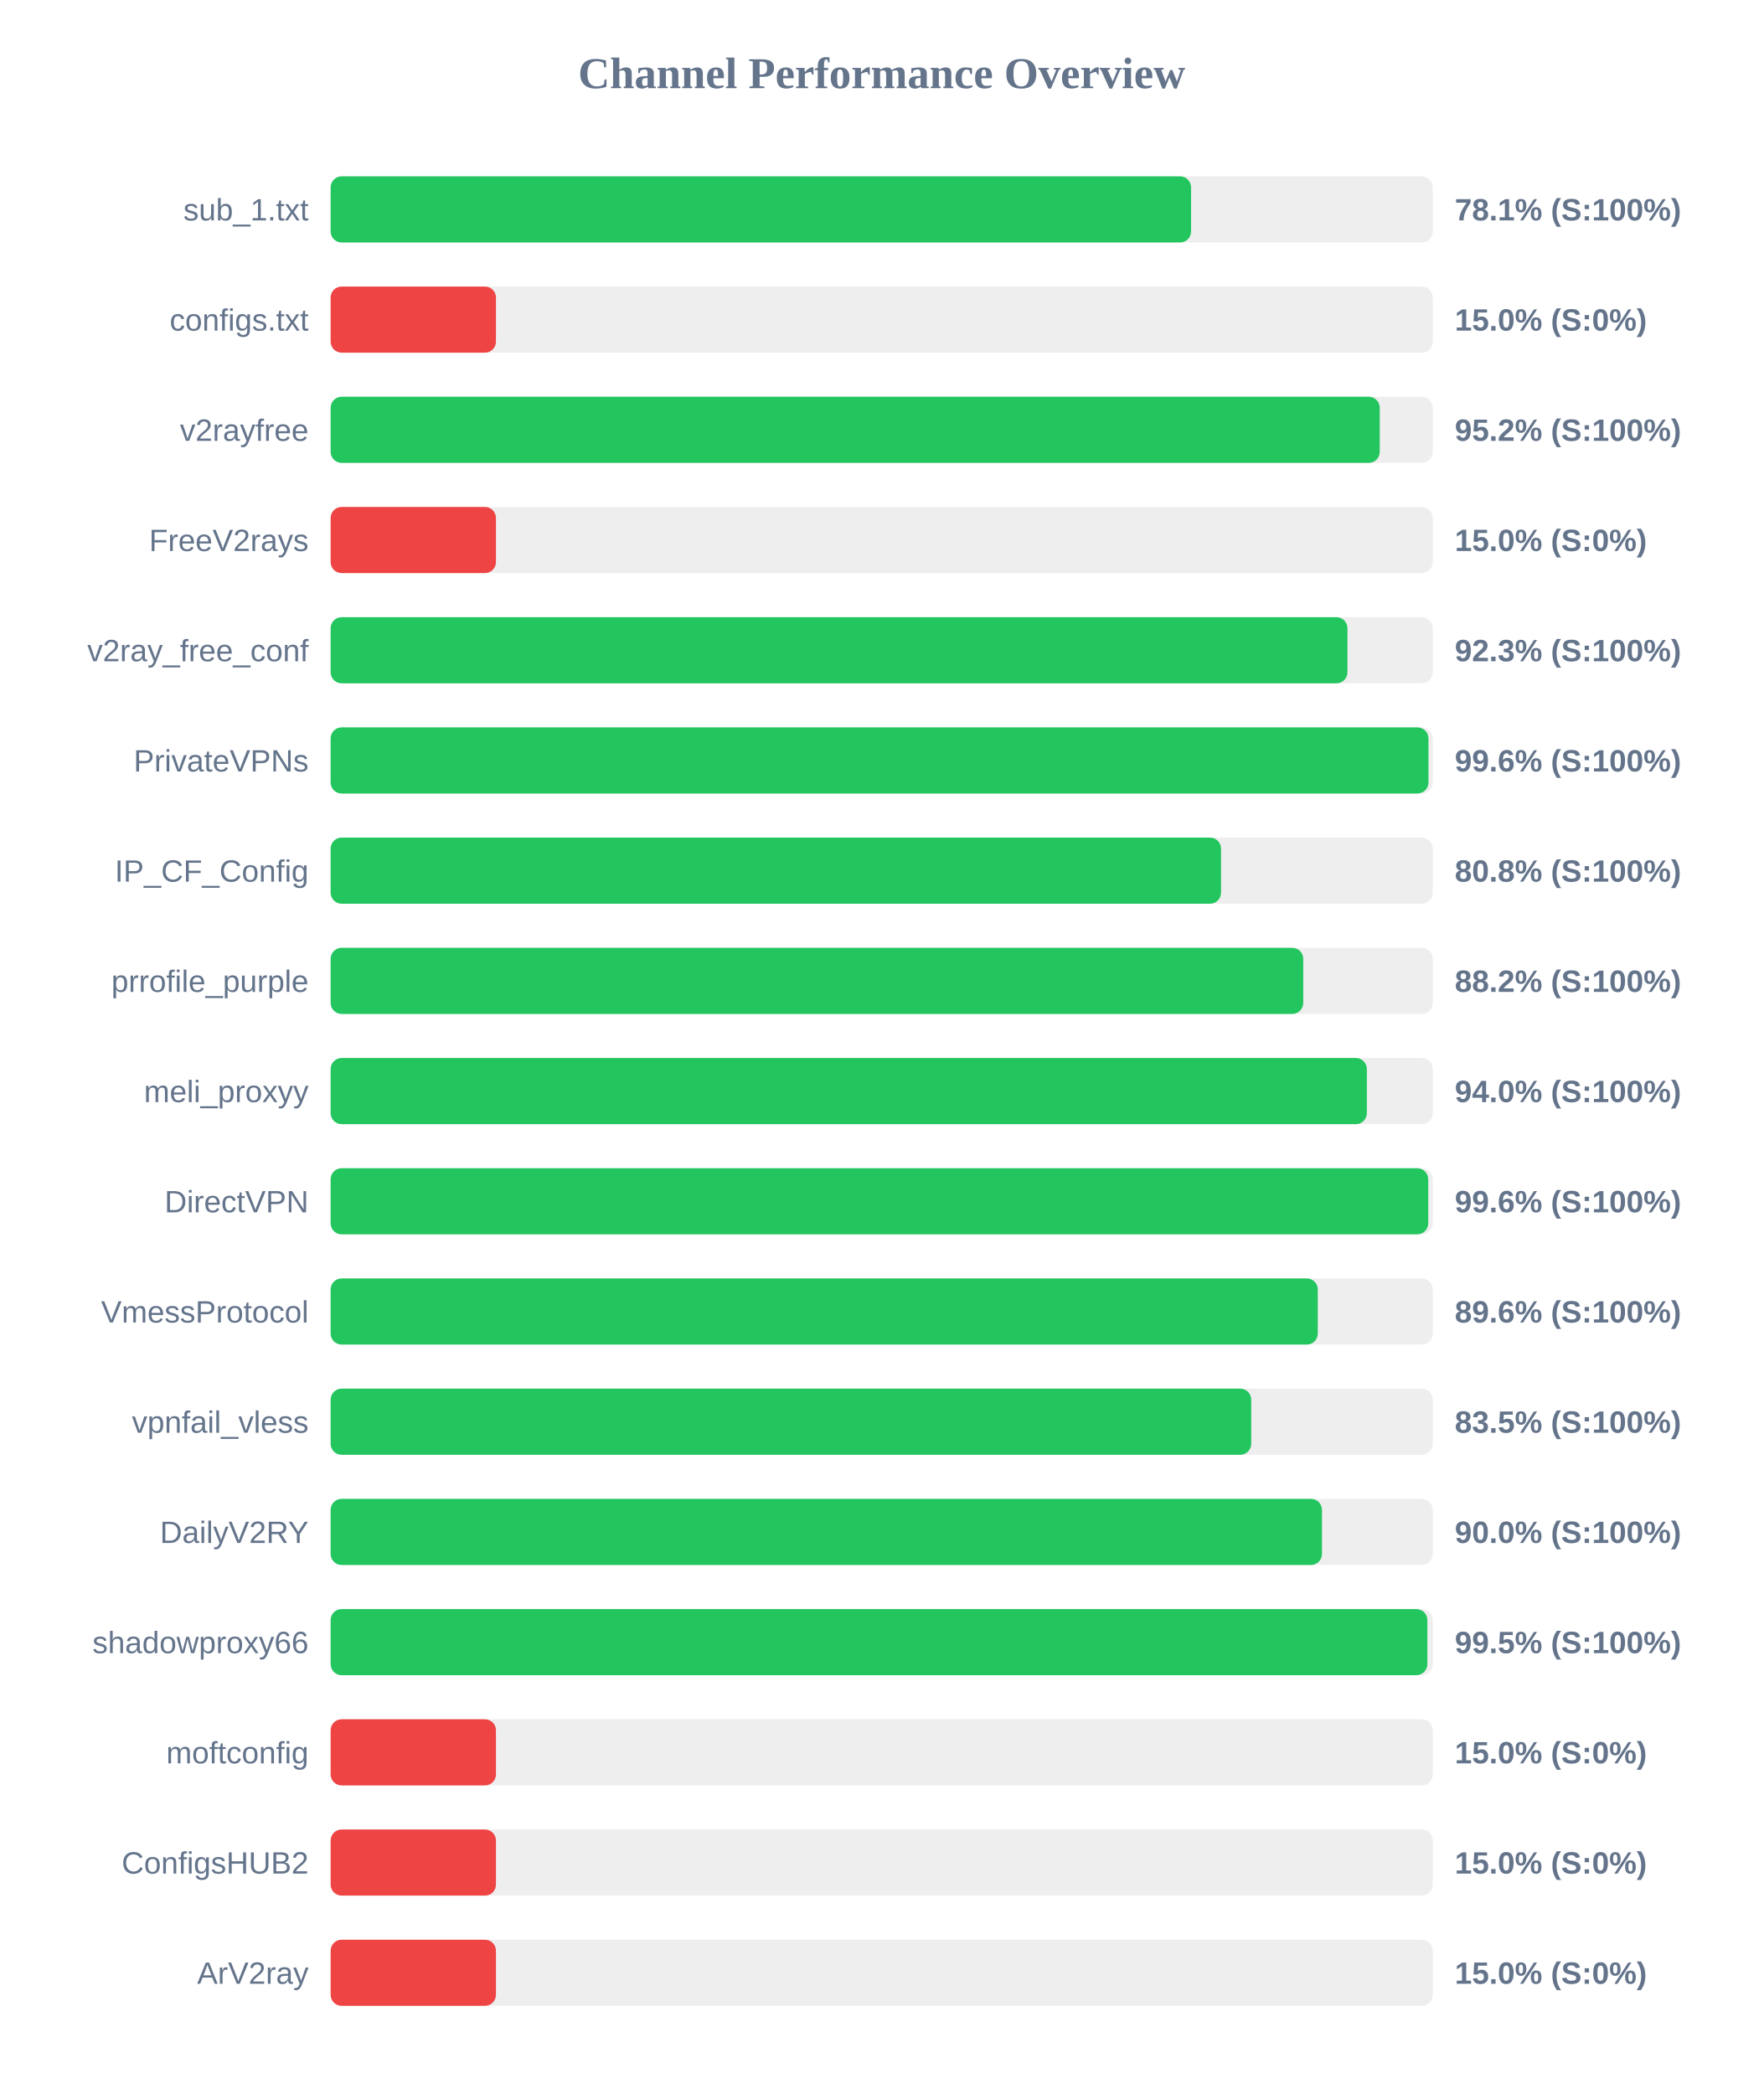
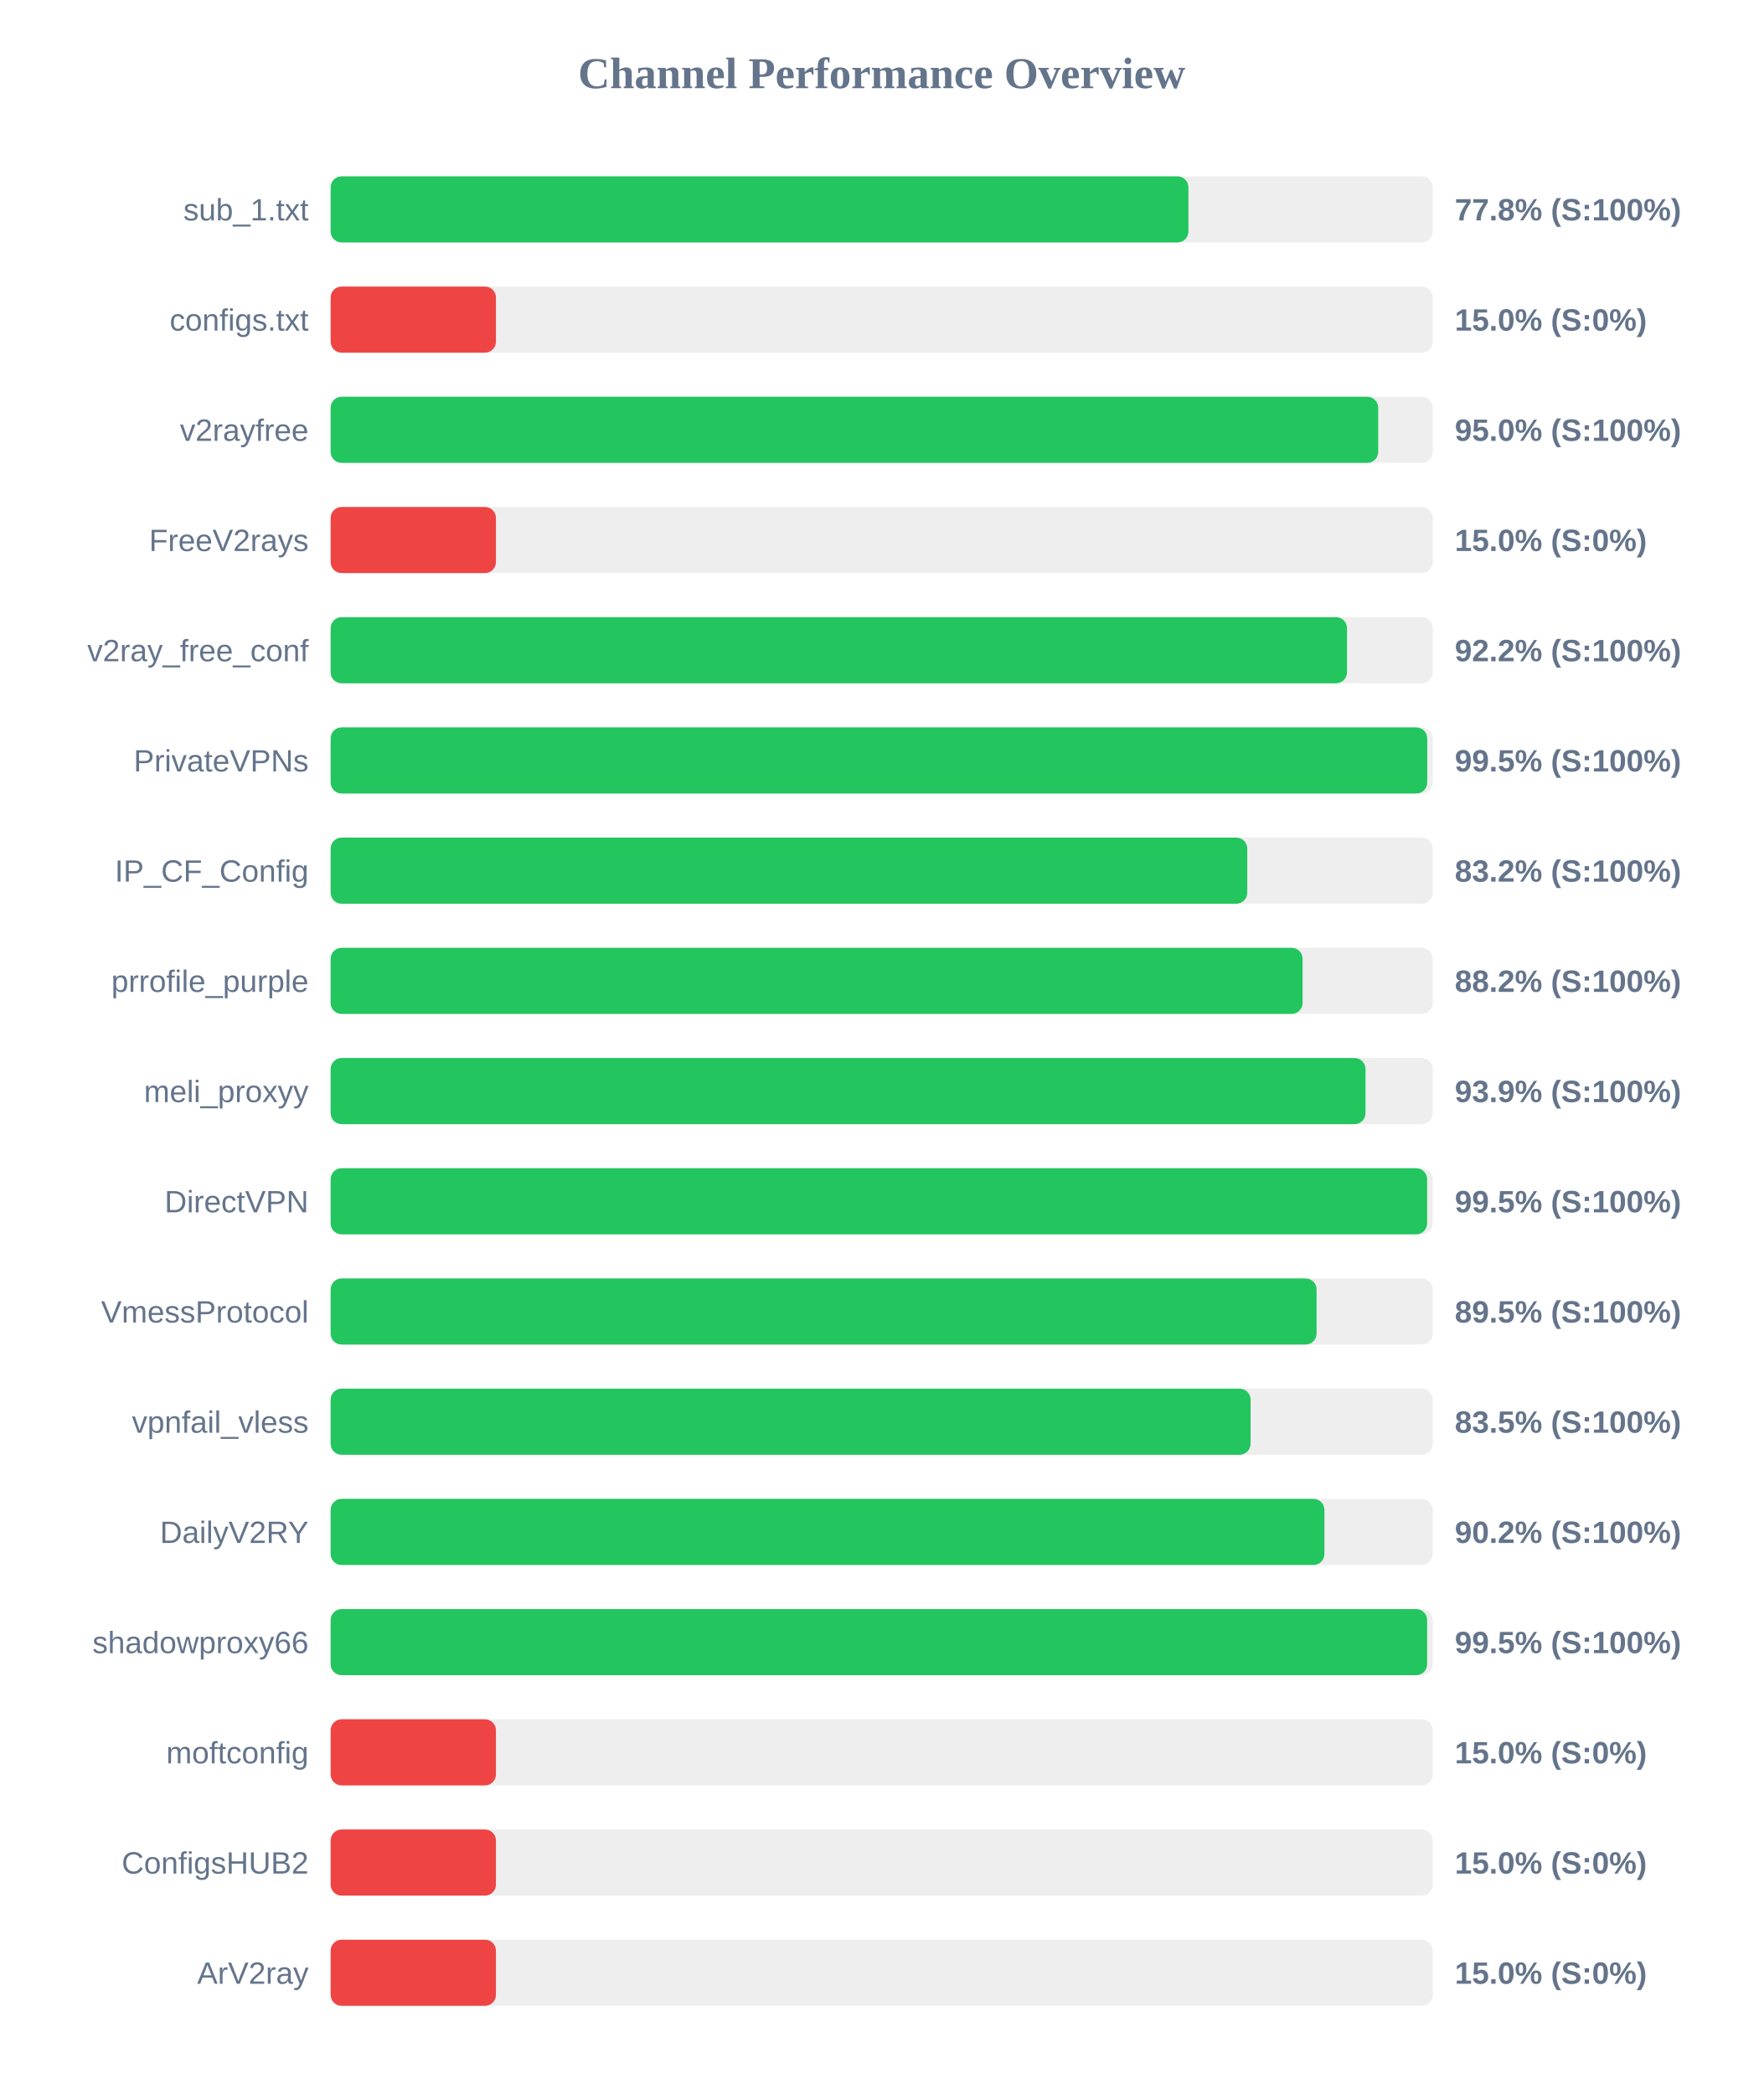
<svg xmlns="http://www.w3.org/2000/svg" width="800" height="950" version="1.1">
  <style>
        .row { font: 14px Arial; fill: #64748b; }
        .score { font: bold 14px Arial; fill: #64748b; }
    </style>
  <text x="400" y="40" text-anchor="middle" font-size="20px" font-weight="bold" fill="#64748b">Channel Performance Overview</text>
  <rect x="150" y="80" width="500" height="30" fill="#eee" rx="5" />
-   <rect x="150" y="80" width="390.35" height="30" fill="#22c55e" rx="5" />
+   <rect x="150" y="80" width="389.15" height="30" fill="#22c55e" rx="5" />
  <text x="140" y="100" text-anchor="end" class="row">sub_1.txt</text>
-   <text x="660" y="100" text-anchor="start" class="score">78.1% (S:100%)</text>
+   <text x="660" y="100" text-anchor="start" class="score">77.8% (S:100%)</text>
  <rect x="150" y="130" width="500" height="30" fill="#eee" rx="5" />
  <rect x="150" y="130" width="75.0" height="30" fill="#ef4444" rx="5" />
  <text x="140" y="150" text-anchor="end" class="row">configs.txt</text>
  <text x="660" y="150" text-anchor="start" class="score">15.0% (S:0%)</text>
  <rect x="150" y="180" width="500" height="30" fill="#eee" rx="5" />
-   <rect x="150" y="180" width="475.95" height="30" fill="#22c55e" rx="5" />
+   <rect x="150" y="180" width="475.25" height="30" fill="#22c55e" rx="5" />
  <text x="140" y="200" text-anchor="end" class="row">v2rayfree</text>
-   <text x="660" y="200" text-anchor="start" class="score">95.2% (S:100%)</text>
+   <text x="660" y="200" text-anchor="start" class="score">95.0% (S:100%)</text>
  <rect x="150" y="230" width="500" height="30" fill="#eee" rx="5" />
  <rect x="150" y="230" width="75.0" height="30" fill="#ef4444" rx="5" />
  <text x="140" y="250" text-anchor="end" class="row">FreeV2rays</text>
  <text x="660" y="250" text-anchor="start" class="score">15.0% (S:0%)</text>
  <rect x="150" y="280" width="500" height="30" fill="#eee" rx="5" />
-   <rect x="150" y="280" width="461.3" height="30" fill="#22c55e" rx="5" />
+   <rect x="150" y="280" width="461.1" height="30" fill="#22c55e" rx="5" />
  <text x="140" y="300" text-anchor="end" class="row">v2ray_free_conf</text>
-   <text x="660" y="300" text-anchor="start" class="score">92.3% (S:100%)</text>
+   <text x="660" y="300" text-anchor="start" class="score">92.2% (S:100%)</text>
  <rect x="150" y="330" width="500" height="30" fill="#eee" rx="5" />
-   <rect x="150" y="330" width="498.05" height="30" fill="#22c55e" rx="5" />
+   <rect x="150" y="330" width="497.5" height="30" fill="#22c55e" rx="5" />
  <text x="140" y="350" text-anchor="end" class="row">PrivateVPNs</text>
-   <text x="660" y="350" text-anchor="start" class="score">99.6% (S:100%)</text>
+   <text x="660" y="350" text-anchor="start" class="score">99.5% (S:100%)</text>
  <rect x="150" y="380" width="500" height="30" fill="#eee" rx="5" />
-   <rect x="150" y="380" width="403.95" height="30" fill="#22c55e" rx="5" />
+   <rect x="150" y="380" width="415.85" height="30" fill="#22c55e" rx="5" />
  <text x="140" y="400" text-anchor="end" class="row">IP_CF_Config</text>
-   <text x="660" y="400" text-anchor="start" class="score">80.8% (S:100%)</text>
+   <text x="660" y="400" text-anchor="start" class="score">83.2% (S:100%)</text>
  <rect x="150" y="430" width="500" height="30" fill="#eee" rx="5" />
-   <rect x="150" y="430" width="441.25" height="30" fill="#22c55e" rx="5" />
+   <rect x="150" y="430" width="440.95" height="30" fill="#22c55e" rx="5" />
  <text x="140" y="450" text-anchor="end" class="row">prrofile_purple</text>
  <text x="660" y="450" text-anchor="start" class="score">88.2% (S:100%)</text>
  <rect x="150" y="480" width="500" height="30" fill="#eee" rx="5" />
-   <rect x="150" y="480" width="470.1" height="30" fill="#22c55e" rx="5" />
+   <rect x="150" y="480" width="469.5" height="30" fill="#22c55e" rx="5" />
  <text x="140" y="500" text-anchor="end" class="row">meli_proxyy</text>
-   <text x="660" y="500" text-anchor="start" class="score">94.0% (S:100%)</text>
+   <text x="660" y="500" text-anchor="start" class="score">93.9% (S:100%)</text>
  <rect x="150" y="530" width="500" height="30" fill="#eee" rx="5" />
-   <rect x="150" y="530" width="497.95" height="30" fill="#22c55e" rx="5" />
+   <rect x="150" y="530" width="497.45" height="30" fill="#22c55e" rx="5" />
  <text x="140" y="550" text-anchor="end" class="row">DirectVPN</text>
-   <text x="660" y="550" text-anchor="start" class="score">99.6% (S:100%)</text>
+   <text x="660" y="550" text-anchor="start" class="score">99.5% (S:100%)</text>
  <rect x="150" y="580" width="500" height="30" fill="#eee" rx="5" />
-   <rect x="150" y="580" width="447.85" height="30" fill="#22c55e" rx="5" />
+   <rect x="150" y="580" width="447.3" height="30" fill="#22c55e" rx="5" />
  <text x="140" y="600" text-anchor="end" class="row">VmessProtocol</text>
-   <text x="660" y="600" text-anchor="start" class="score">89.6% (S:100%)</text>
+   <text x="660" y="600" text-anchor="start" class="score">89.5% (S:100%)</text>
  <rect x="150" y="630" width="500" height="30" fill="#eee" rx="5" />
-   <rect x="150" y="630" width="417.65" height="30" fill="#22c55e" rx="5" />
+   <rect x="150" y="630" width="417.35" height="30" fill="#22c55e" rx="5" />
  <text x="140" y="650" text-anchor="end" class="row">vpnfail_vless</text>
  <text x="660" y="650" text-anchor="start" class="score">83.5% (S:100%)</text>
  <rect x="150" y="680" width="500" height="30" fill="#eee" rx="5" />
-   <rect x="150" y="680" width="449.75" height="30" fill="#22c55e" rx="5" />
+   <rect x="150" y="680" width="450.85" height="30" fill="#22c55e" rx="5" />
  <text x="140" y="700" text-anchor="end" class="row">DailyV2RY</text>
-   <text x="660" y="700" text-anchor="start" class="score">90.0% (S:100%)</text>
+   <text x="660" y="700" text-anchor="start" class="score">90.2% (S:100%)</text>
  <rect x="150" y="730" width="500" height="30" fill="#eee" rx="5" />
-   <rect x="150" y="730" width="497.55" height="30" fill="#22c55e" rx="5" />
+   <rect x="150" y="730" width="497.45" height="30" fill="#22c55e" rx="5" />
  <text x="140" y="750" text-anchor="end" class="row">shadowproxy66</text>
  <text x="660" y="750" text-anchor="start" class="score">99.5% (S:100%)</text>
  <rect x="150" y="780" width="500" height="30" fill="#eee" rx="5" />
  <rect x="150" y="780" width="75.0" height="30" fill="#ef4444" rx="5" />
  <text x="140" y="800" text-anchor="end" class="row">moftconfig</text>
  <text x="660" y="800" text-anchor="start" class="score">15.0% (S:0%)</text>
  <rect x="150" y="830" width="500" height="30" fill="#eee" rx="5" />
  <rect x="150" y="830" width="75.0" height="30" fill="#ef4444" rx="5" />
  <text x="140" y="850" text-anchor="end" class="row">ConfigsHUB2</text>
  <text x="660" y="850" text-anchor="start" class="score">15.0% (S:0%)</text>
  <rect x="150" y="880" width="500" height="30" fill="#eee" rx="5" />
  <rect x="150" y="880" width="75.0" height="30" fill="#ef4444" rx="5" />
  <text x="140" y="900" text-anchor="end" class="row">ArV2ray</text>
  <text x="660" y="900" text-anchor="start" class="score">15.0% (S:0%)</text>
</svg>
